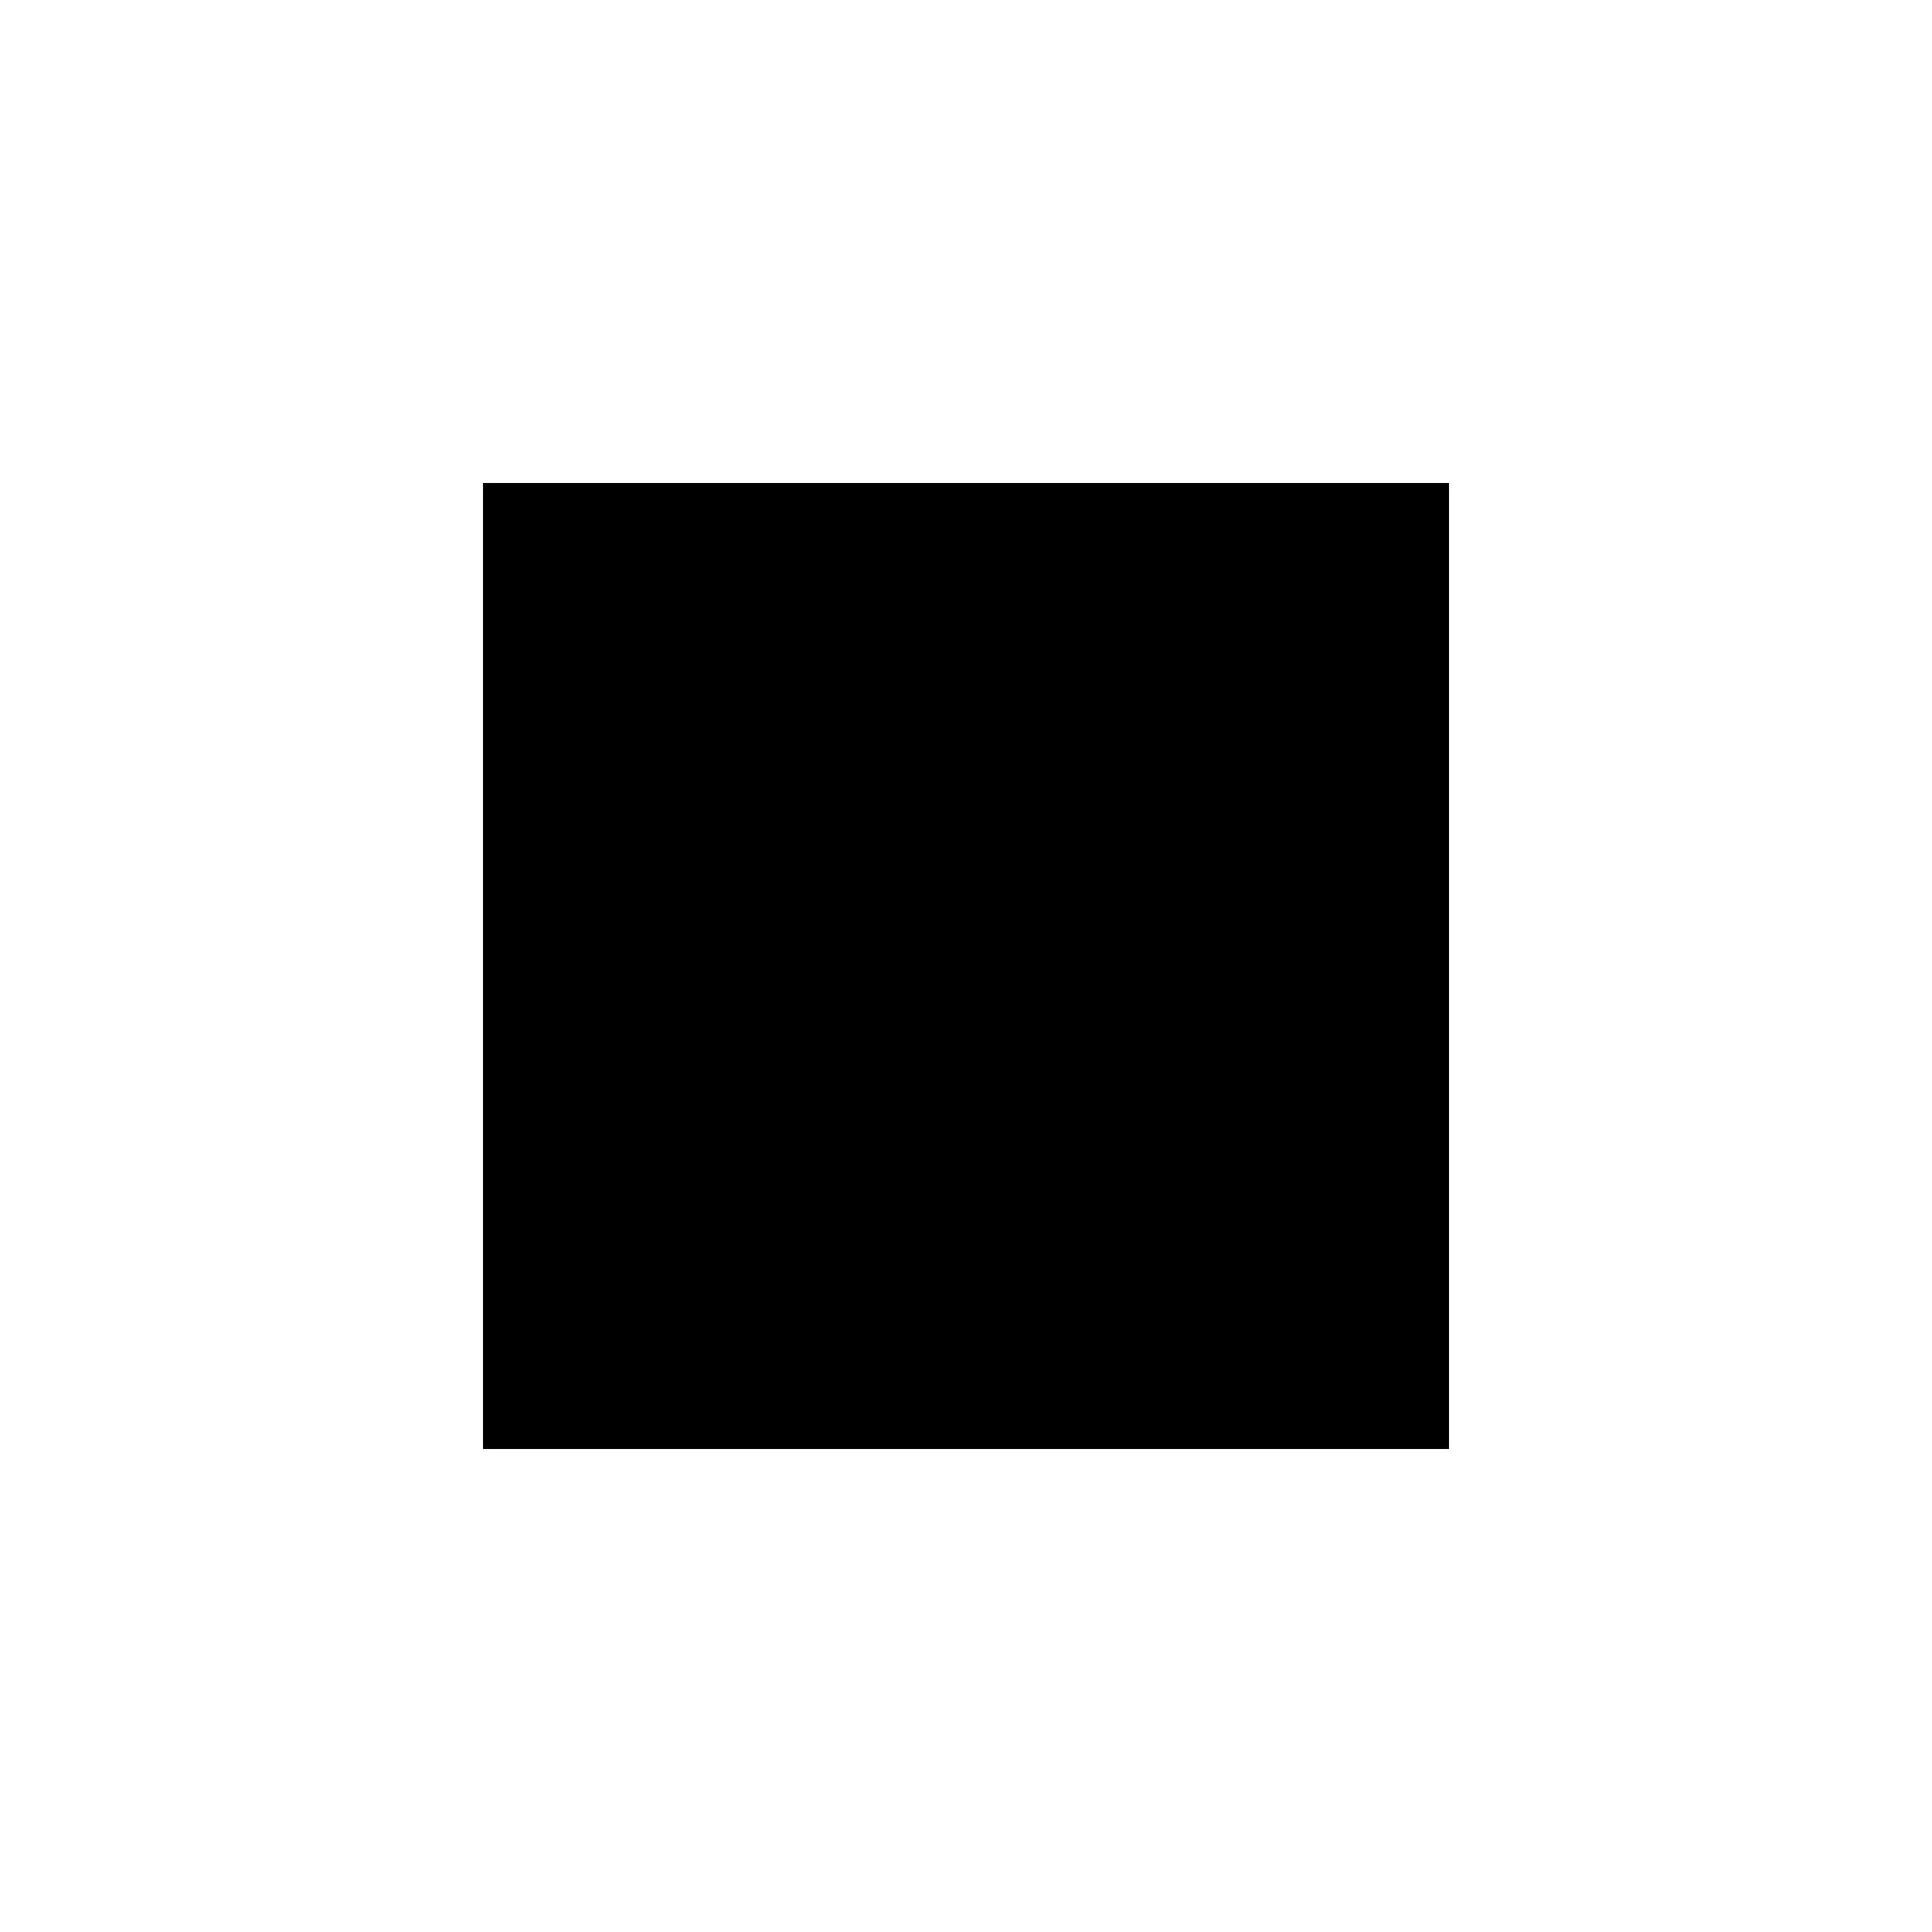
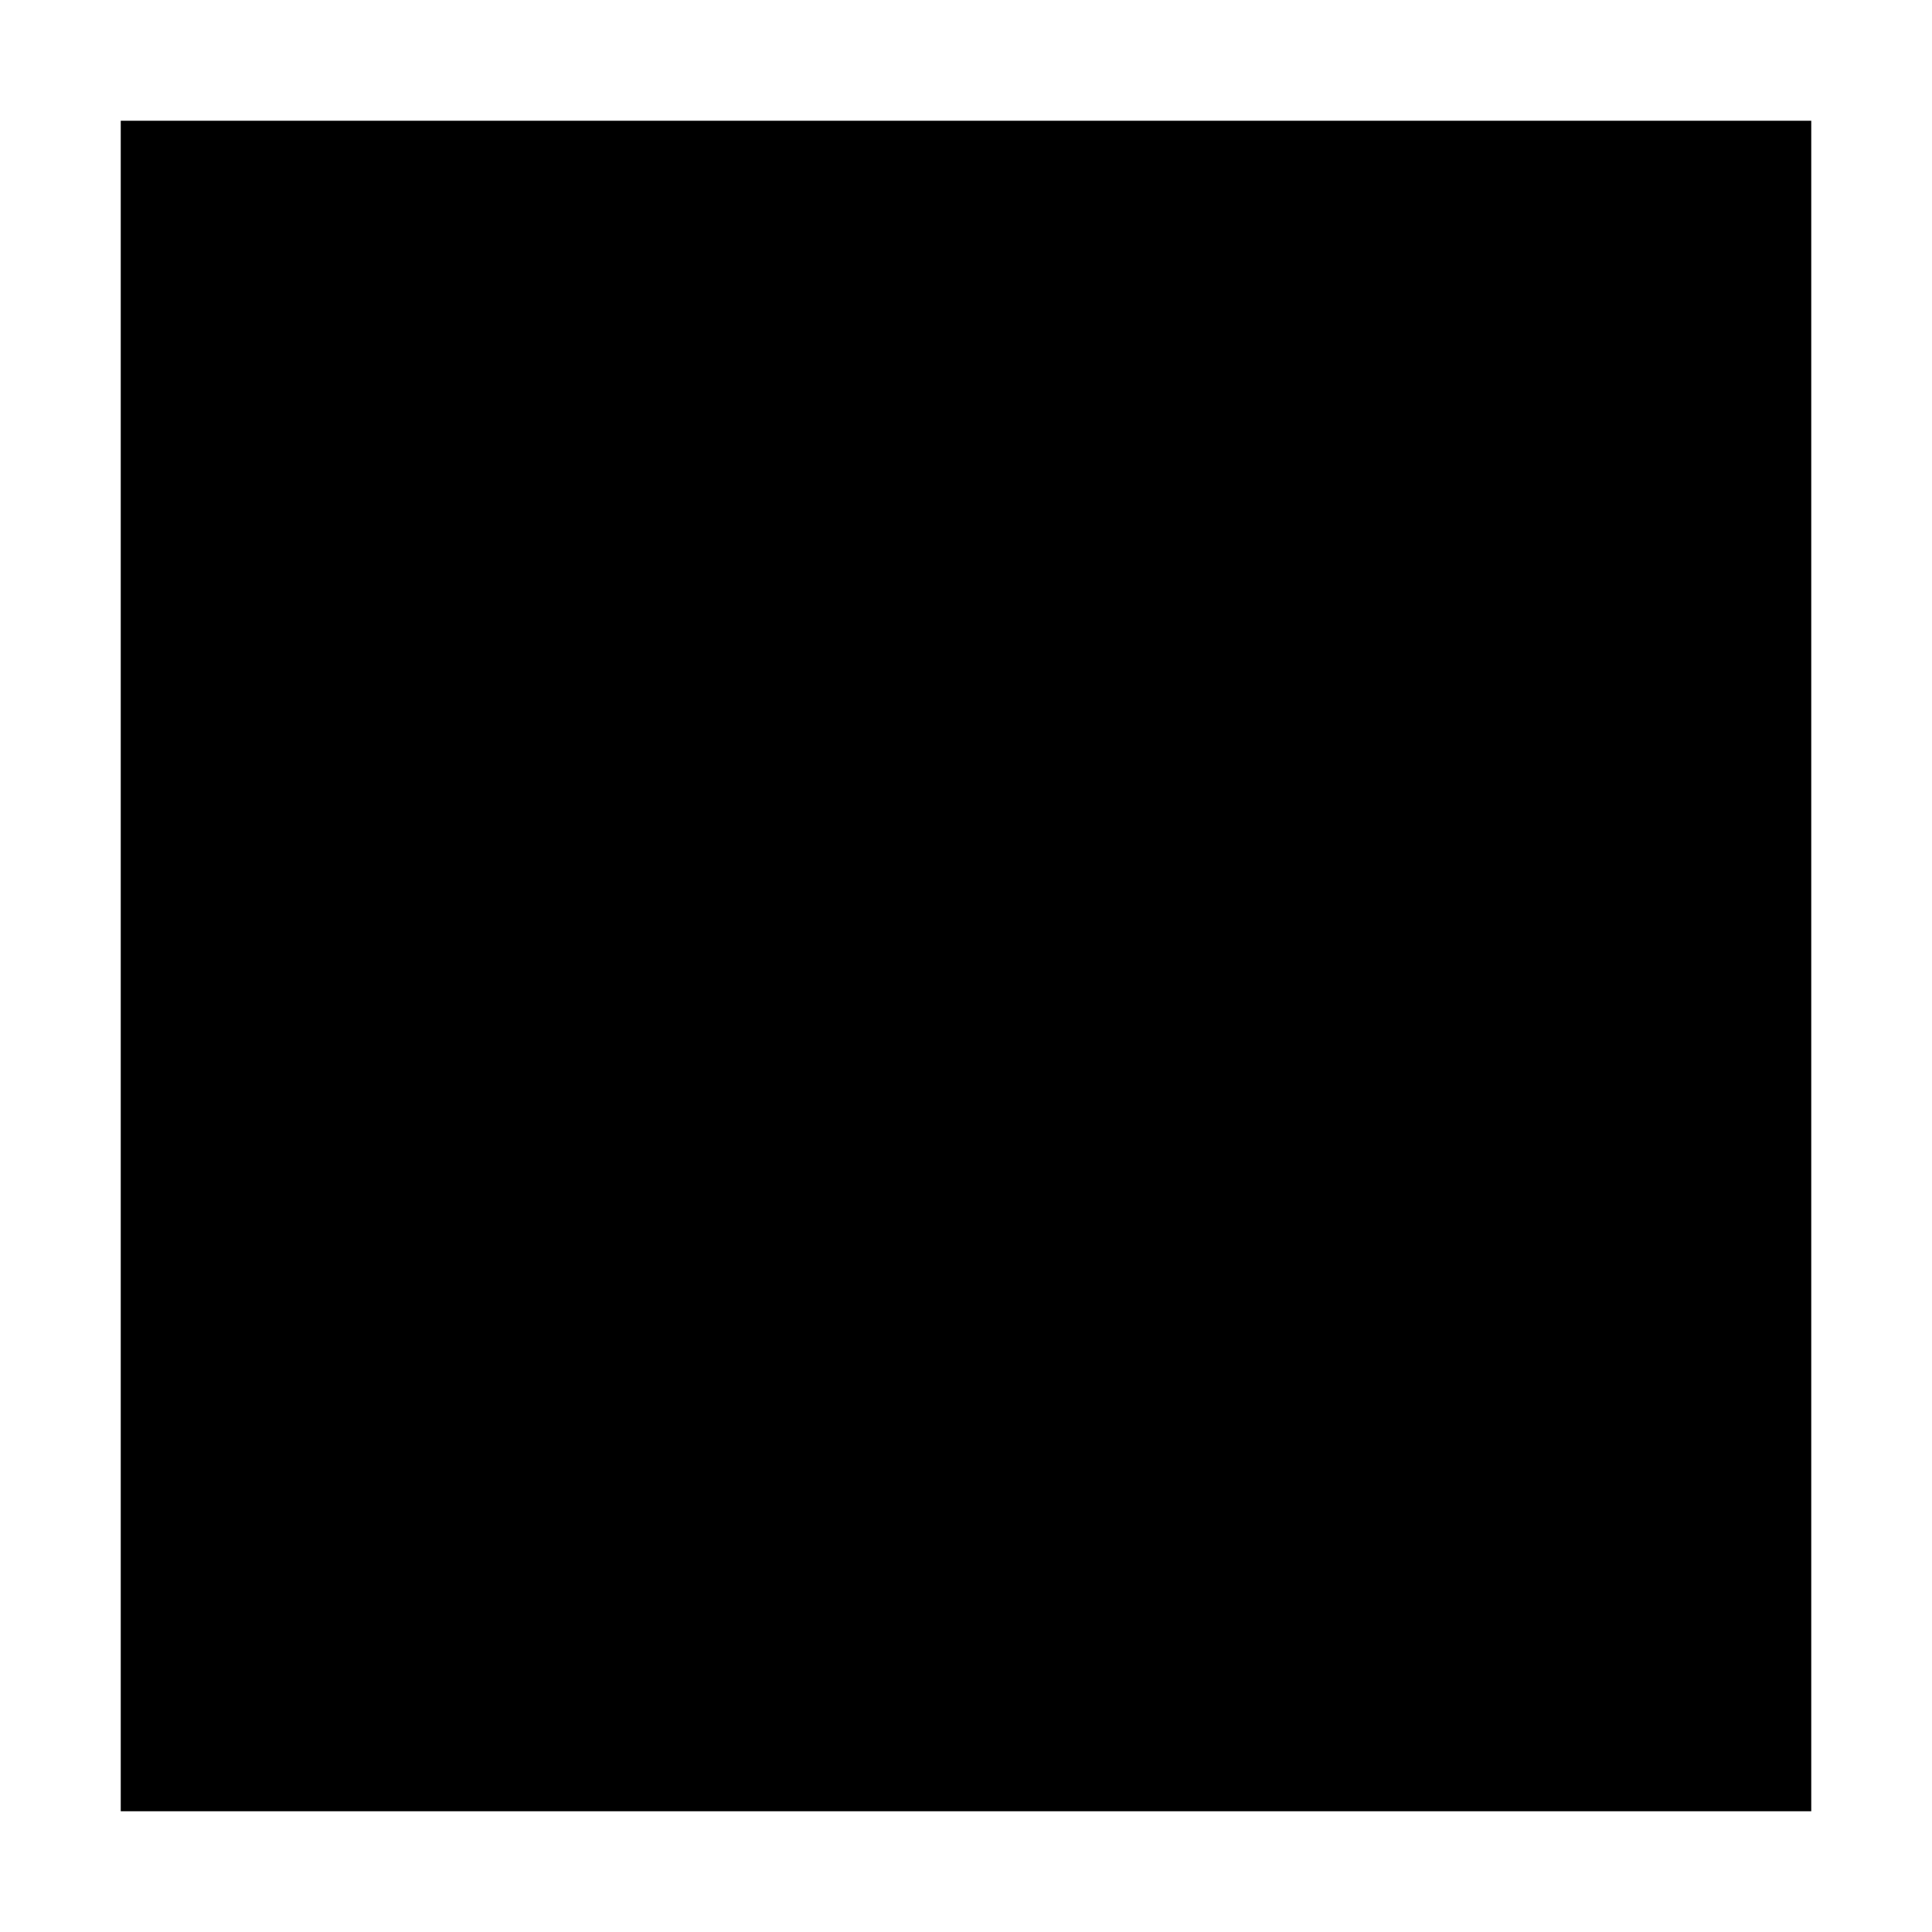
- <svg xmlns="http://www.w3.org/2000/svg" height="24px" viewBox="0 0 24 24" width="24px" fill="#000000">
-   <path d="M0 0h24v24H0z" fill="none" />
-   <path d="M6 6h12v12H6z" />
+ <svg xmlns="http://www.w3.org/2000/svg" height="16px" viewBox="0 0 16 16" width="16px" fill="#000000">
+   <path d="M1 1h14v14H1z" />
</svg>
